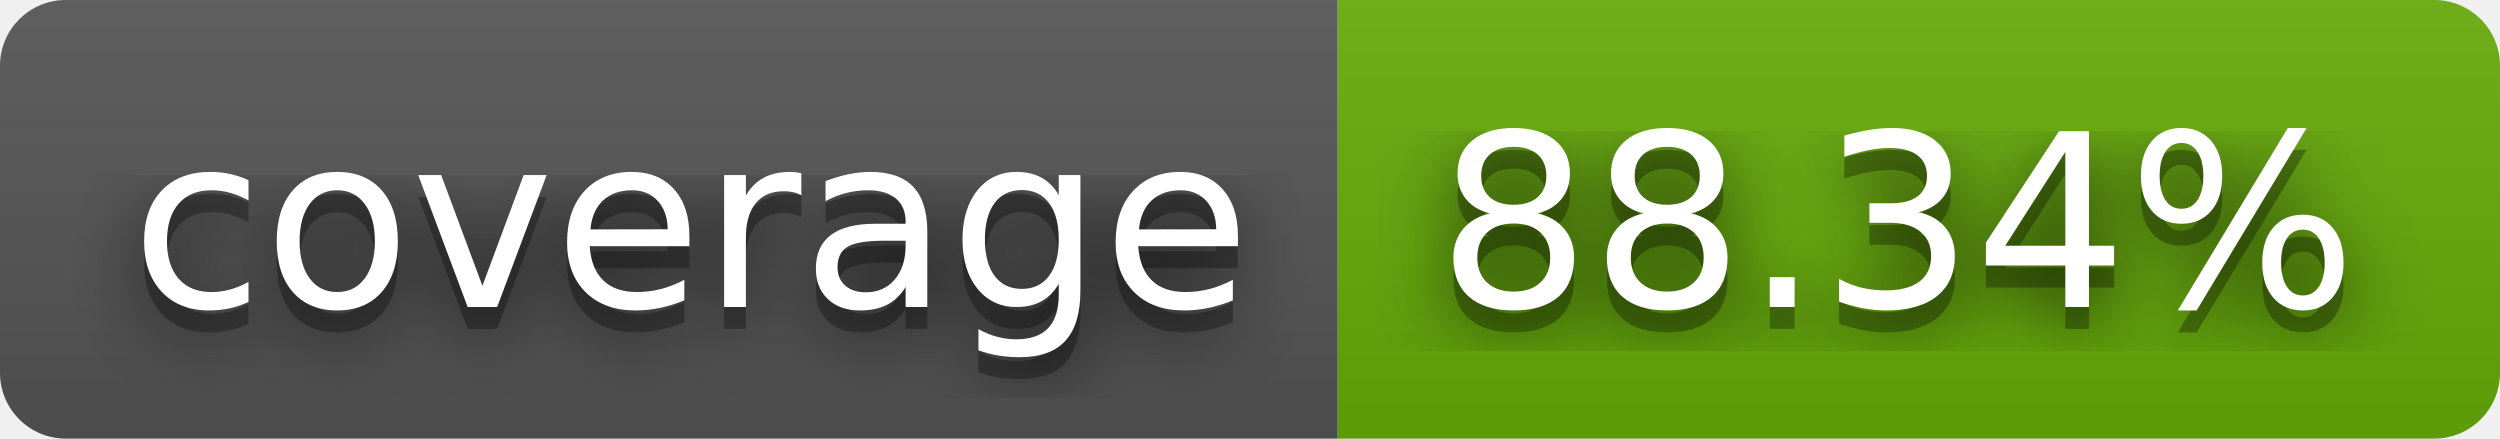
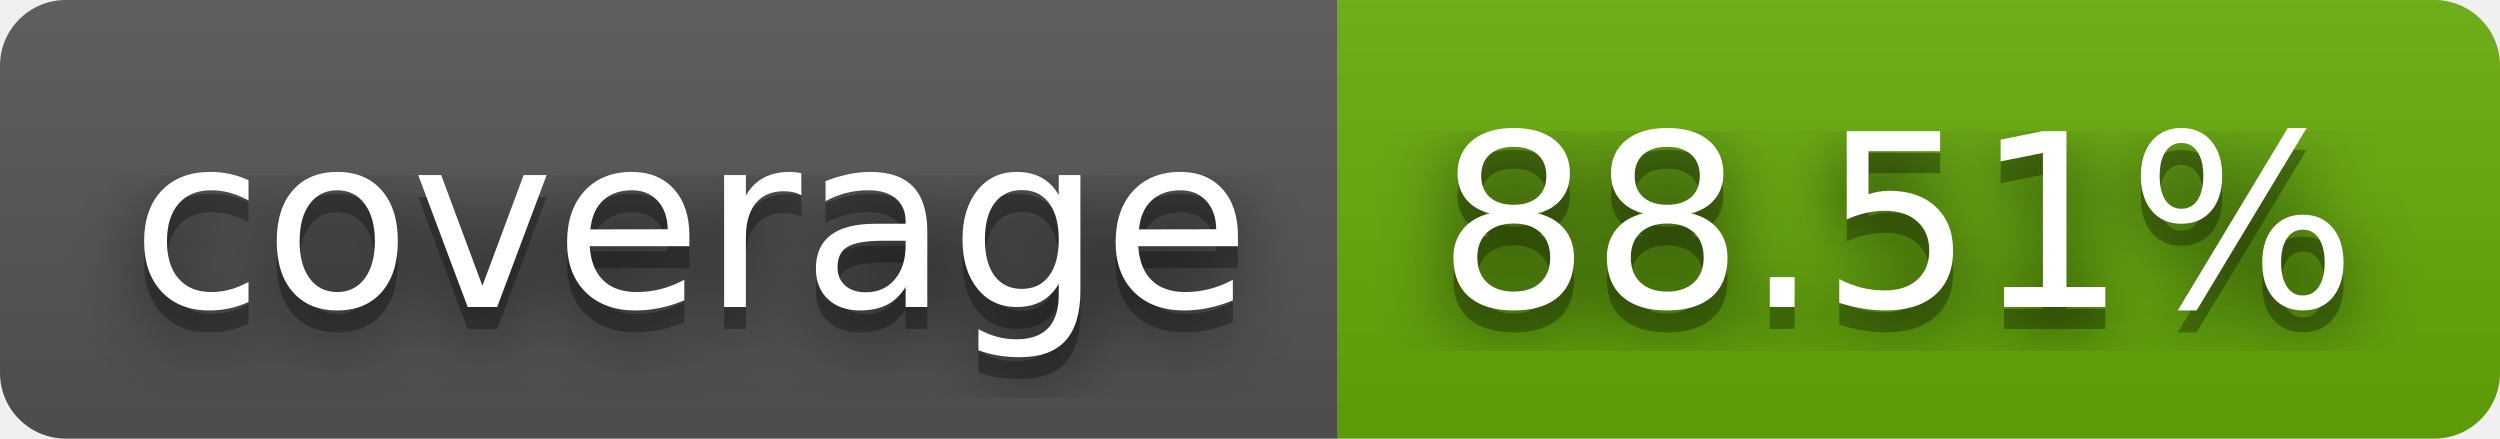
- <svg xmlns="http://www.w3.org/2000/svg" width="114" height="20" role="img" aria-label="coverage: 88.34%">
+ <svg xmlns="http://www.w3.org/2000/svg" width="114" height="20" role="img" aria-label="coverage: 88.51%">
  <filter id="blur">
-     <feGaussianBlur in="SourceGraphic" stdDeviation="16" />
+     <feGaussianBlur stdDeviation="16" />
  </filter>
  <linearGradient id="s" x2="0" y2="100%">
    <stop offset="0" stop-color="#bbb" stop-opacity=".1" />
    <stop offset="1" stop-opacity=".1" />
  </linearGradient>
  <clipPath id="r">
-     <rect width="114" height="20" rx="3" fill="#fff" />
+     <rect width="114" height="20" rx="3" />
  </clipPath>
  <g clip-path="url(#r)">
    <rect width="61" height="20" fill="#555" />
    <rect x="61" width="53" height="20" fill="#67ac09" />
    <rect width="114" height="20" fill="url(#s)" />
  </g>
  <g fill="#fff" text-anchor="middle" font-family="Verdana,Geneva,DejaVu Sans,sans-serif" text-rendering="geometricPrecision" font-size="110">
-     <text aria-hidden="true" x="315" y="150" fill="#010101" fill-opacity=".80" filter="url(#blur)" transform="scale(.1)" textLength="510">coverage</text>
-     <text aria-hidden="true" x="315" y="150" fill="#010101" fill-opacity=".3" transform="scale(.1)" textLength="510">coverage</text>
-     <text x="315" y="140" transform="scale(.1)" fill="#fff" textLength="510">coverage</text>
-     <text aria-hidden="true" x="865" y="150" fill="#010101" fill-opacity=".80" filter="url(#blur)" transform="scale(.1)" textLength="430">88.34%</text>
-     <text aria-hidden="true" x="865" y="150" fill="#010101" fill-opacity=".3" transform="scale(.1)" textLength="430">88.34%</text>
-     <text x="865" y="140" transform="scale(.1)" fill="#fff" textLength="430">88.34%</text>
+     <g transform="scale(.1)">
+       <g aria-hidden="true" fill="#010101">
+         <text x="315" y="150" fill-opacity=".8" filter="url(#blur)" textLength="510">coverage</text>
+         <text x="315" y="150" fill-opacity=".3" textLength="510">coverage</text>
+       </g>
+       <text x="315" y="140" textLength="510">coverage</text>
+     </g>
+     <g transform="scale(.1)">
+       <g aria-hidden="true" fill="#010101">
+         <text x="865" y="150" fill-opacity=".8" filter="url(#blur)" textLength="430">88.51%</text>
+         <text x="865" y="150" fill-opacity=".3" textLength="430">88.51%</text>
+       </g>
+       <text x="865" y="140" textLength="430">88.51%</text>
+     </g>
  </g>
</svg>
